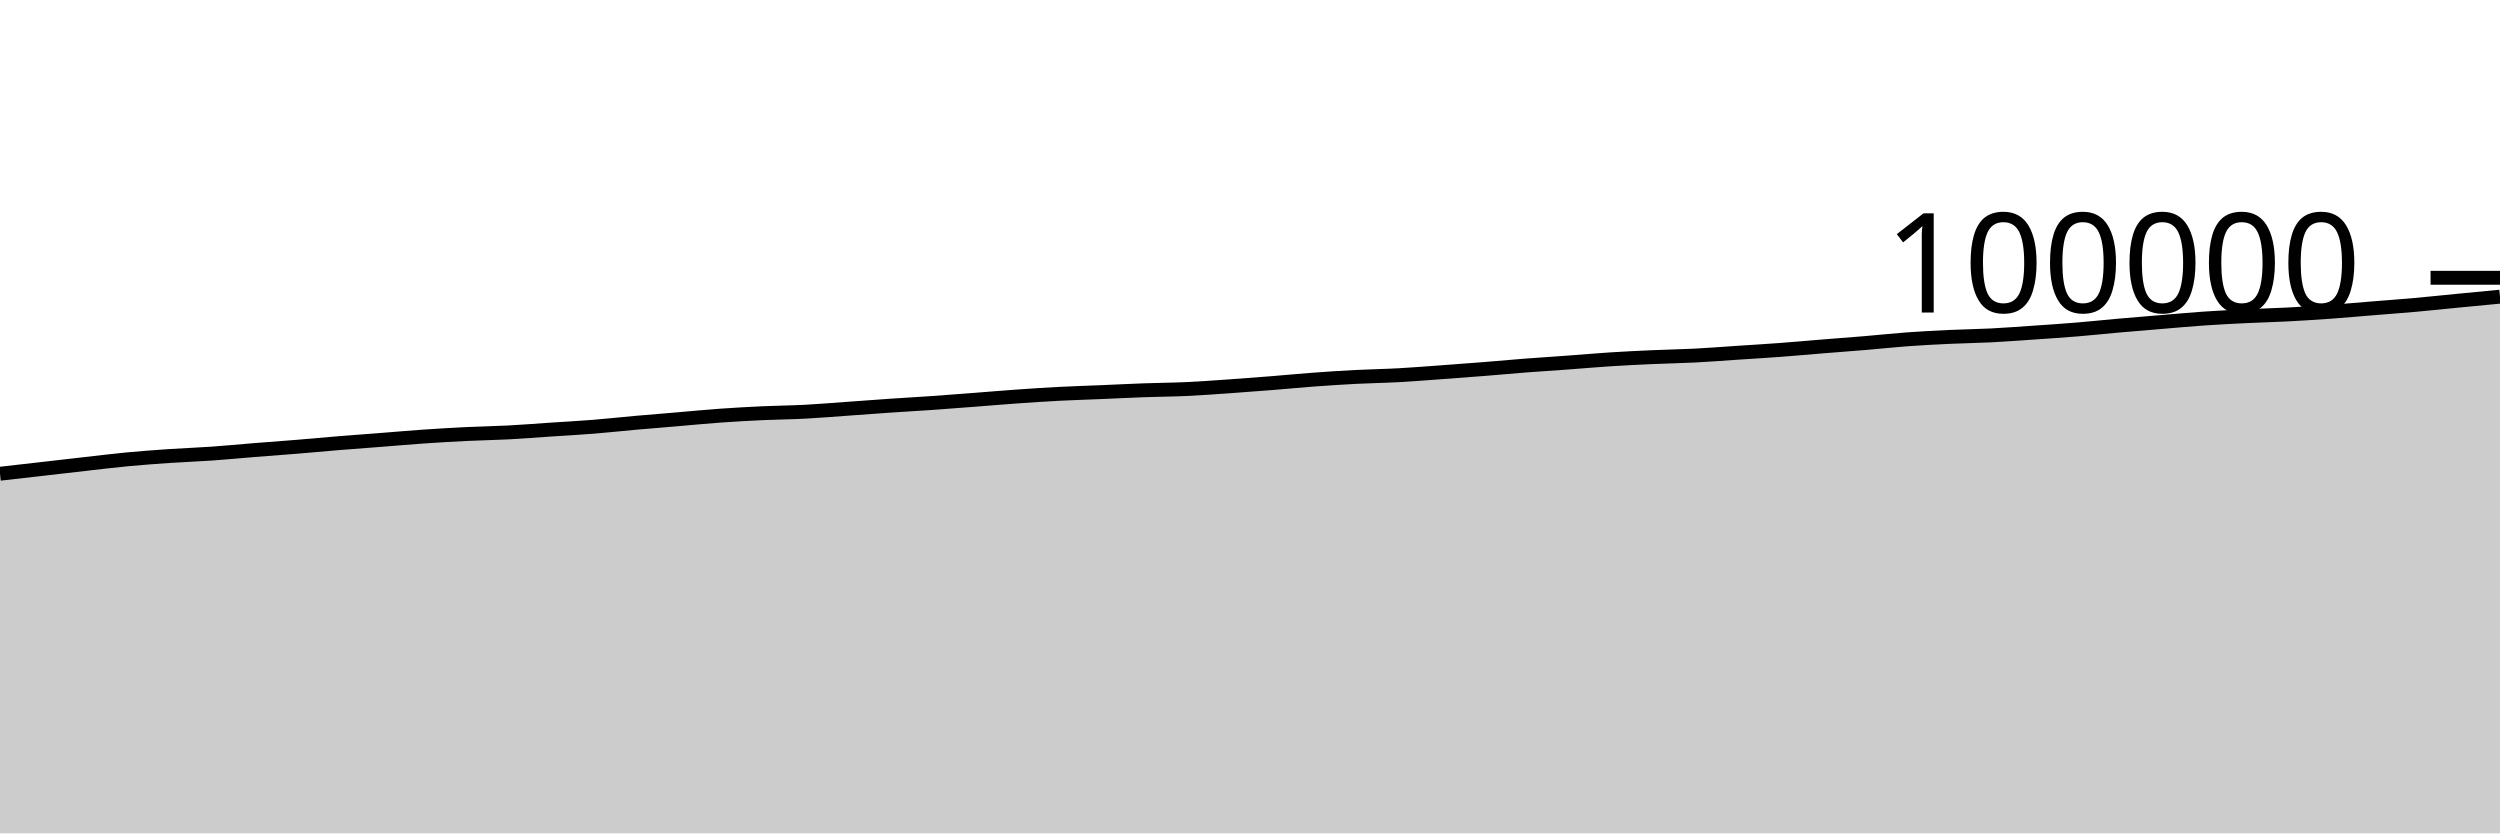
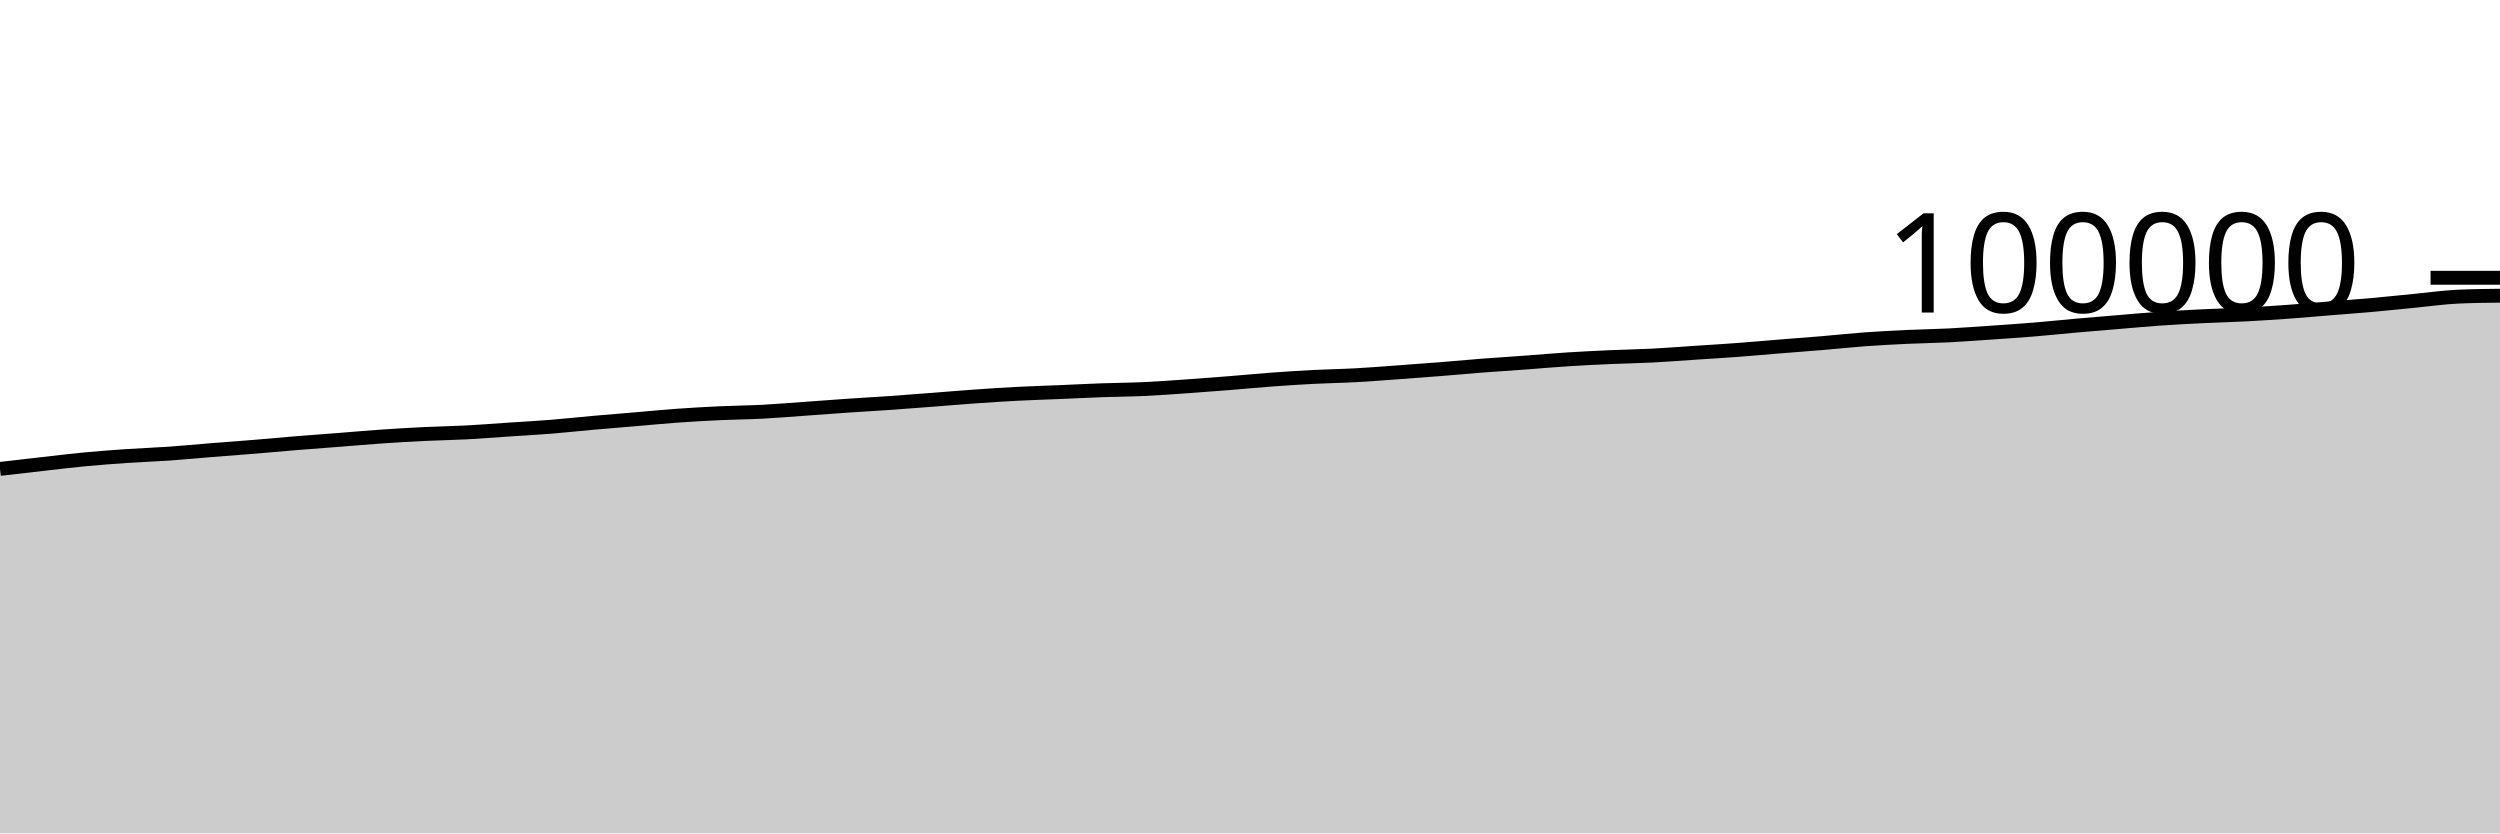
<svg xmlns="http://www.w3.org/2000/svg" viewBox="0 0 180 60">
  <g transform="translate(0,20)">
-     <path class="area" fill="rgba(0, 0, 0, 0.2)" d="M0,14.109C1.017,13.993,2.034,13.878,3.051,13.761C4.068,13.645,5.085,13.525,6.102,13.411C7.119,13.296,8.136,13.169,9.153,13.073C10.169,12.977,11.186,12.902,12.203,12.833C13.22,12.764,14.237,12.73,15.254,12.659C16.271,12.588,17.288,12.487,18.305,12.406C19.322,12.324,20.339,12.252,21.356,12.169C22.373,12.086,23.39,11.989,24.407,11.906C25.424,11.823,26.441,11.75,27.458,11.671C28.475,11.592,29.492,11.501,30.508,11.431C31.525,11.361,32.542,11.3,33.559,11.251C34.576,11.201,35.593,11.188,36.61,11.134C37.627,11.081,38.644,10.998,39.661,10.93C40.678,10.862,41.695,10.808,42.712,10.727C43.729,10.646,44.746,10.533,45.763,10.442C46.78,10.352,47.797,10.271,48.814,10.185C49.831,10.099,50.847,9.998,51.864,9.926C52.881,9.854,53.898,9.797,54.915,9.75C55.932,9.703,56.949,9.697,57.966,9.644C58.983,9.59,60,9.503,61.017,9.431C62.034,9.359,63.051,9.28,64.068,9.211C65.085,9.141,66.102,9.086,67.119,9.015C68.136,8.944,69.153,8.864,70.169,8.786C71.186,8.708,72.203,8.619,73.22,8.548C74.237,8.476,75.254,8.408,76.271,8.356C77.288,8.303,78.305,8.274,79.322,8.231C80.339,8.188,81.356,8.135,82.373,8.099C83.39,8.062,84.407,8.058,85.424,8.011C86.441,7.964,87.458,7.888,88.475,7.818C89.492,7.747,90.508,7.669,91.525,7.588C92.542,7.507,93.559,7.407,94.576,7.332C95.593,7.257,96.61,7.19,97.627,7.138C98.644,7.085,99.661,7.072,100.678,7.017C101.695,6.961,102.712,6.879,103.729,6.805C104.746,6.732,105.763,6.656,106.78,6.575C107.797,6.494,108.814,6.399,109.831,6.32C110.847,6.242,111.864,6.178,112.881,6.104C113.898,6.029,114.915,5.938,115.932,5.873C116.949,5.808,117.966,5.758,118.983,5.713C120,5.667,121.017,5.653,122.034,5.601C123.051,5.549,124.068,5.468,125.085,5.4C126.102,5.333,127.119,5.273,128.136,5.197C129.153,5.122,130.169,5.028,131.186,4.946C132.203,4.864,133.22,4.791,134.237,4.705C135.254,4.62,136.271,4.508,137.288,4.433C138.305,4.359,139.322,4.306,140.339,4.258C141.356,4.21,142.373,4.199,143.39,4.147C144.407,4.095,145.424,4.017,146.441,3.947C147.458,3.877,148.475,3.811,149.492,3.727C150.508,3.643,151.525,3.534,152.542,3.444C153.559,3.354,154.576,3.271,155.593,3.187C156.61,3.103,157.627,3.009,158.644,2.938C159.661,2.868,160.678,2.816,161.695,2.766C162.712,2.716,163.729,2.693,164.746,2.64C165.763,2.586,166.78,2.521,167.797,2.447C168.814,2.374,169.831,2.281,170.847,2.199C171.864,2.116,172.881,2.043,173.898,1.952C174.915,1.861,175.932,1.751,176.949,1.653C177.966,1.554,178.983,1.457,180,1.36L180,40C178.983,40,177.966,40,176.949,40C175.932,40,174.915,40,173.898,40C172.881,40,171.864,40,170.847,40C169.831,40,168.814,40,167.797,40C166.78,40,165.763,40,164.746,40C163.729,40,162.712,40,161.695,40C160.678,40,159.661,40,158.644,40C157.627,40,156.61,40,155.593,40C154.576,40,153.559,40,152.542,40C151.525,40,150.508,40,149.492,40C148.475,40,147.458,40,146.441,40C145.424,40,144.407,40,143.39,40C142.373,40,141.356,40,140.339,40C139.322,40,138.305,40,137.288,40C136.271,40,135.254,40,134.237,40C133.22,40,132.203,40,131.186,40C130.169,40,129.153,40,128.136,40C127.119,40,126.102,40,125.085,40C124.068,40,123.051,40,122.034,40C121.017,40,120,40,118.983,40C117.966,40,116.949,40,115.932,40C114.915,40,113.898,40,112.881,40C111.864,40,110.847,40,109.831,40C108.814,40,107.797,40,106.78,40C105.763,40,104.746,40,103.729,40C102.712,40,101.695,40,100.678,40C99.661,40,98.644,40,97.627,40C96.61,40,95.593,40,94.576,40C93.559,40,92.542,40,91.525,40C90.508,40,89.492,40,88.475,40C87.458,40,86.441,40,85.424,40C84.407,40,83.39,40,82.373,40C81.356,40,80.339,40,79.322,40C78.305,40,77.288,40,76.271,40C75.254,40,74.237,40,73.22,40C72.203,40,71.186,40,70.169,40C69.153,40,68.136,40,67.119,40C66.102,40,65.085,40,64.068,40C63.051,40,62.034,40,61.017,40C60,40,58.983,40,57.966,40C56.949,40,55.932,40,54.915,40C53.898,40,52.881,40,51.864,40C50.847,40,49.831,40,48.814,40C47.797,40,46.78,40,45.763,40C44.746,40,43.729,40,42.712,40C41.695,40,40.678,40,39.661,40C38.644,40,37.627,40,36.61,40C35.593,40,34.576,40,33.559,40C32.542,40,31.525,40,30.508,40C29.492,40,28.475,40,27.458,40C26.441,40,25.424,40,24.407,40C23.39,40,22.373,40,21.356,40C20.339,40,19.322,40,18.305,40C17.288,40,16.271,40,15.254,40C14.237,40,13.22,40,12.203,40C11.186,40,10.169,40,9.153,40C8.136,40,7.119,40,6.102,40C5.085,40,4.068,40,3.051,40C2.034,40,1.017,40,0,40Z" />
-     <path class="line" stroke="black" fill="none" d="M0,14.109C1.017,13.993,2.034,13.878,3.051,13.761C4.068,13.645,5.085,13.525,6.102,13.411C7.119,13.296,8.136,13.169,9.153,13.073C10.169,12.977,11.186,12.902,12.203,12.833C13.22,12.764,14.237,12.73,15.254,12.659C16.271,12.588,17.288,12.487,18.305,12.406C19.322,12.324,20.339,12.252,21.356,12.169C22.373,12.086,23.39,11.989,24.407,11.906C25.424,11.823,26.441,11.75,27.458,11.671C28.475,11.592,29.492,11.501,30.508,11.431C31.525,11.361,32.542,11.3,33.559,11.251C34.576,11.201,35.593,11.188,36.61,11.134C37.627,11.081,38.644,10.998,39.661,10.93C40.678,10.862,41.695,10.808,42.712,10.727C43.729,10.646,44.746,10.533,45.763,10.442C46.78,10.352,47.797,10.271,48.814,10.185C49.831,10.099,50.847,9.998,51.864,9.926C52.881,9.854,53.898,9.797,54.915,9.75C55.932,9.703,56.949,9.697,57.966,9.644C58.983,9.59,60,9.503,61.017,9.431C62.034,9.359,63.051,9.28,64.068,9.211C65.085,9.141,66.102,9.086,67.119,9.015C68.136,8.944,69.153,8.864,70.169,8.786C71.186,8.708,72.203,8.619,73.22,8.548C74.237,8.476,75.254,8.408,76.271,8.356C77.288,8.303,78.305,8.274,79.322,8.231C80.339,8.188,81.356,8.135,82.373,8.099C83.39,8.062,84.407,8.058,85.424,8.011C86.441,7.964,87.458,7.888,88.475,7.818C89.492,7.747,90.508,7.669,91.525,7.588C92.542,7.507,93.559,7.407,94.576,7.332C95.593,7.257,96.61,7.19,97.627,7.138C98.644,7.085,99.661,7.072,100.678,7.017C101.695,6.961,102.712,6.879,103.729,6.805C104.746,6.732,105.763,6.656,106.78,6.575C107.797,6.494,108.814,6.399,109.831,6.32C110.847,6.242,111.864,6.178,112.881,6.104C113.898,6.029,114.915,5.938,115.932,5.873C116.949,5.808,117.966,5.758,118.983,5.713C120,5.667,121.017,5.653,122.034,5.601C123.051,5.549,124.068,5.468,125.085,5.4C126.102,5.333,127.119,5.273,128.136,5.197C129.153,5.122,130.169,5.028,131.186,4.946C132.203,4.864,133.22,4.791,134.237,4.705C135.254,4.62,136.271,4.508,137.288,4.433C138.305,4.359,139.322,4.306,140.339,4.258C141.356,4.21,142.373,4.199,143.39,4.147C144.407,4.095,145.424,4.017,146.441,3.947C147.458,3.877,148.475,3.811,149.492,3.727C150.508,3.643,151.525,3.534,152.542,3.444C153.559,3.354,154.576,3.271,155.593,3.187C156.61,3.103,157.627,3.009,158.644,2.938C159.661,2.868,160.678,2.816,161.695,2.766C162.712,2.716,163.729,2.693,164.746,2.64C165.763,2.586,166.78,2.521,167.797,2.447C168.814,2.374,169.831,2.281,170.847,2.199C171.864,2.116,172.881,2.043,173.898,1.952C174.915,1.861,175.932,1.751,176.949,1.653C177.966,1.554,178.983,1.457,180,1.36" />
+     <path class="area" fill="rgba(0, 0, 0, 0.2)" d="M0,13.761C1.017,13.643,2.034,13.525,3.051,13.411C4.068,13.296,5.085,13.169,6.102,13.073C7.119,12.977,8.136,12.902,9.153,12.833C10.169,12.764,11.186,12.73,12.203,12.659C13.22,12.588,14.237,12.487,15.254,12.406C16.271,12.324,17.288,12.252,18.305,12.169C19.322,12.086,20.339,11.989,21.356,11.906C22.373,11.823,23.39,11.75,24.407,11.671C25.424,11.592,26.441,11.501,27.458,11.431C28.475,11.361,29.492,11.3,30.508,11.251C31.525,11.201,32.542,11.188,33.559,11.134C34.576,11.081,35.593,10.998,36.61,10.93C37.627,10.862,38.644,10.808,39.661,10.727C40.678,10.646,41.695,10.533,42.712,10.442C43.729,10.352,44.746,10.271,45.763,10.185C46.78,10.099,47.797,9.998,48.814,9.926C49.831,9.854,50.847,9.797,51.864,9.75C52.881,9.703,53.898,9.697,54.915,9.644C55.932,9.59,56.949,9.503,57.966,9.431C58.983,9.359,60,9.28,61.017,9.211C62.034,9.141,63.051,9.086,64.068,9.015C65.085,8.944,66.102,8.864,67.119,8.786C68.136,8.708,69.153,8.619,70.169,8.548C71.186,8.476,72.203,8.408,73.22,8.356C74.237,8.303,75.254,8.274,76.271,8.231C77.288,8.188,78.305,8.135,79.322,8.099C80.339,8.062,81.356,8.058,82.373,8.011C83.39,7.964,84.407,7.888,85.424,7.818C86.441,7.747,87.458,7.669,88.475,7.588C89.492,7.507,90.508,7.407,91.525,7.332C92.542,7.257,93.559,7.19,94.576,7.138C95.593,7.085,96.61,7.072,97.627,7.017C98.644,6.961,99.661,6.879,100.678,6.805C101.695,6.732,102.712,6.656,103.729,6.575C104.746,6.494,105.763,6.399,106.78,6.32C107.797,6.242,108.814,6.178,109.831,6.104C110.847,6.029,111.864,5.938,112.881,5.873C113.898,5.808,114.915,5.758,115.932,5.713C116.949,5.667,117.966,5.653,118.983,5.601C120,5.549,121.017,5.468,122.034,5.4C123.051,5.333,124.068,5.273,125.085,5.197C126.102,5.122,127.119,5.028,128.136,4.946C129.153,4.864,130.169,4.791,131.186,4.705C132.203,4.62,133.22,4.508,134.237,4.433C135.254,4.359,136.271,4.306,137.288,4.258C138.305,4.21,139.322,4.199,140.339,4.147C141.356,4.095,142.373,4.017,143.39,3.947C144.407,3.877,145.424,3.811,146.441,3.727C147.458,3.643,148.475,3.534,149.492,3.444C150.508,3.354,151.525,3.271,152.542,3.187C153.559,3.103,154.576,3.009,155.593,2.938C156.61,2.868,157.627,2.816,158.644,2.766C159.661,2.716,160.678,2.693,161.695,2.64C162.712,2.586,163.729,2.521,164.746,2.447C165.763,2.374,166.78,2.281,167.797,2.199C168.814,2.116,169.831,2.043,170.847,1.952C171.864,1.861,172.881,1.751,173.898,1.653C174.915,1.554,175.932,1.408,176.949,1.36C177.966,1.313,178.983,1.301,180,1.29L180,40C178.983,40,177.966,40,176.949,40C175.932,40,174.915,40,173.898,40C172.881,40,171.864,40,170.847,40C169.831,40,168.814,40,167.797,40C166.78,40,165.763,40,164.746,40C163.729,40,162.712,40,161.695,40C160.678,40,159.661,40,158.644,40C157.627,40,156.61,40,155.593,40C154.576,40,153.559,40,152.542,40C151.525,40,150.508,40,149.492,40C148.475,40,147.458,40,146.441,40C145.424,40,144.407,40,143.39,40C142.373,40,141.356,40,140.339,40C139.322,40,138.305,40,137.288,40C136.271,40,135.254,40,134.237,40C133.22,40,132.203,40,131.186,40C130.169,40,129.153,40,128.136,40C127.119,40,126.102,40,125.085,40C124.068,40,123.051,40,122.034,40C121.017,40,120,40,118.983,40C117.966,40,116.949,40,115.932,40C114.915,40,113.898,40,112.881,40C111.864,40,110.847,40,109.831,40C108.814,40,107.797,40,106.78,40C105.763,40,104.746,40,103.729,40C102.712,40,101.695,40,100.678,40C99.661,40,98.644,40,97.627,40C96.61,40,95.593,40,94.576,40C93.559,40,92.542,40,91.525,40C90.508,40,89.492,40,88.475,40C87.458,40,86.441,40,85.424,40C84.407,40,83.39,40,82.373,40C81.356,40,80.339,40,79.322,40C78.305,40,77.288,40,76.271,40C75.254,40,74.237,40,73.22,40C72.203,40,71.186,40,70.169,40C69.153,40,68.136,40,67.119,40C66.102,40,65.085,40,64.068,40C63.051,40,62.034,40,61.017,40C60,40,58.983,40,57.966,40C56.949,40,55.932,40,54.915,40C53.898,40,52.881,40,51.864,40C50.847,40,49.831,40,48.814,40C47.797,40,46.78,40,45.763,40C44.746,40,43.729,40,42.712,40C41.695,40,40.678,40,39.661,40C38.644,40,37.627,40,36.61,40C35.593,40,34.576,40,33.559,40C32.542,40,31.525,40,30.508,40C29.492,40,28.475,40,27.458,40C26.441,40,25.424,40,24.407,40C23.39,40,22.373,40,21.356,40C20.339,40,19.322,40,18.305,40C17.288,40,16.271,40,15.254,40C14.237,40,13.22,40,12.203,40C11.186,40,10.169,40,9.153,40C8.136,40,7.119,40,6.102,40C5.085,40,4.068,40,3.051,40C2.034,40,1.017,40,0,40Z" />
+     <path class="line" stroke="black" fill="none" d="M0,13.761C1.017,13.643,2.034,13.525,3.051,13.411C4.068,13.296,5.085,13.169,6.102,13.073C7.119,12.977,8.136,12.902,9.153,12.833C10.169,12.764,11.186,12.73,12.203,12.659C13.22,12.588,14.237,12.487,15.254,12.406C16.271,12.324,17.288,12.252,18.305,12.169C19.322,12.086,20.339,11.989,21.356,11.906C22.373,11.823,23.39,11.75,24.407,11.671C25.424,11.592,26.441,11.501,27.458,11.431C28.475,11.361,29.492,11.3,30.508,11.251C31.525,11.201,32.542,11.188,33.559,11.134C34.576,11.081,35.593,10.998,36.61,10.93C37.627,10.862,38.644,10.808,39.661,10.727C40.678,10.646,41.695,10.533,42.712,10.442C43.729,10.352,44.746,10.271,45.763,10.185C46.78,10.099,47.797,9.998,48.814,9.926C49.831,9.854,50.847,9.797,51.864,9.75C52.881,9.703,53.898,9.697,54.915,9.644C55.932,9.59,56.949,9.503,57.966,9.431C58.983,9.359,60,9.28,61.017,9.211C62.034,9.141,63.051,9.086,64.068,9.015C65.085,8.944,66.102,8.864,67.119,8.786C68.136,8.708,69.153,8.619,70.169,8.548C71.186,8.476,72.203,8.408,73.22,8.356C74.237,8.303,75.254,8.274,76.271,8.231C77.288,8.188,78.305,8.135,79.322,8.099C80.339,8.062,81.356,8.058,82.373,8.011C83.39,7.964,84.407,7.888,85.424,7.818C86.441,7.747,87.458,7.669,88.475,7.588C89.492,7.507,90.508,7.407,91.525,7.332C92.542,7.257,93.559,7.19,94.576,7.138C95.593,7.085,96.61,7.072,97.627,7.017C98.644,6.961,99.661,6.879,100.678,6.805C101.695,6.732,102.712,6.656,103.729,6.575C104.746,6.494,105.763,6.399,106.78,6.32C107.797,6.242,108.814,6.178,109.831,6.104C110.847,6.029,111.864,5.938,112.881,5.873C113.898,5.808,114.915,5.758,115.932,5.713C116.949,5.667,117.966,5.653,118.983,5.601C120,5.549,121.017,5.468,122.034,5.4C123.051,5.333,124.068,5.273,125.085,5.197C126.102,5.122,127.119,5.028,128.136,4.946C129.153,4.864,130.169,4.791,131.186,4.705C132.203,4.62,133.22,4.508,134.237,4.433C135.254,4.359,136.271,4.306,137.288,4.258C138.305,4.21,139.322,4.199,140.339,4.147C141.356,4.095,142.373,4.017,143.39,3.947C144.407,3.877,145.424,3.811,146.441,3.727C147.458,3.643,148.475,3.534,149.492,3.444C150.508,3.354,151.525,3.271,152.542,3.187C153.559,3.103,154.576,3.009,155.593,2.938C156.61,2.868,157.627,2.816,158.644,2.766C159.661,2.716,160.678,2.693,161.695,2.64C162.712,2.586,163.729,2.521,164.746,2.447C165.763,2.374,166.78,2.281,167.797,2.199C168.814,2.116,169.831,2.043,170.847,1.952C171.864,1.861,172.881,1.751,173.898,1.653C174.915,1.554,175.932,1.408,176.949,1.36C177.966,1.313,178.983,1.301,180,1.29" />
    <path class="axis-ceiling" stroke-width="1" stroke="black" fill="none" d="M175,0L180,0" />
    <text class="axis-ceiling-label" font-family="sans-serif" text-anchor="end" font-size="10px" x="170" y="2.5">100000</text>
  </g>
</svg>
